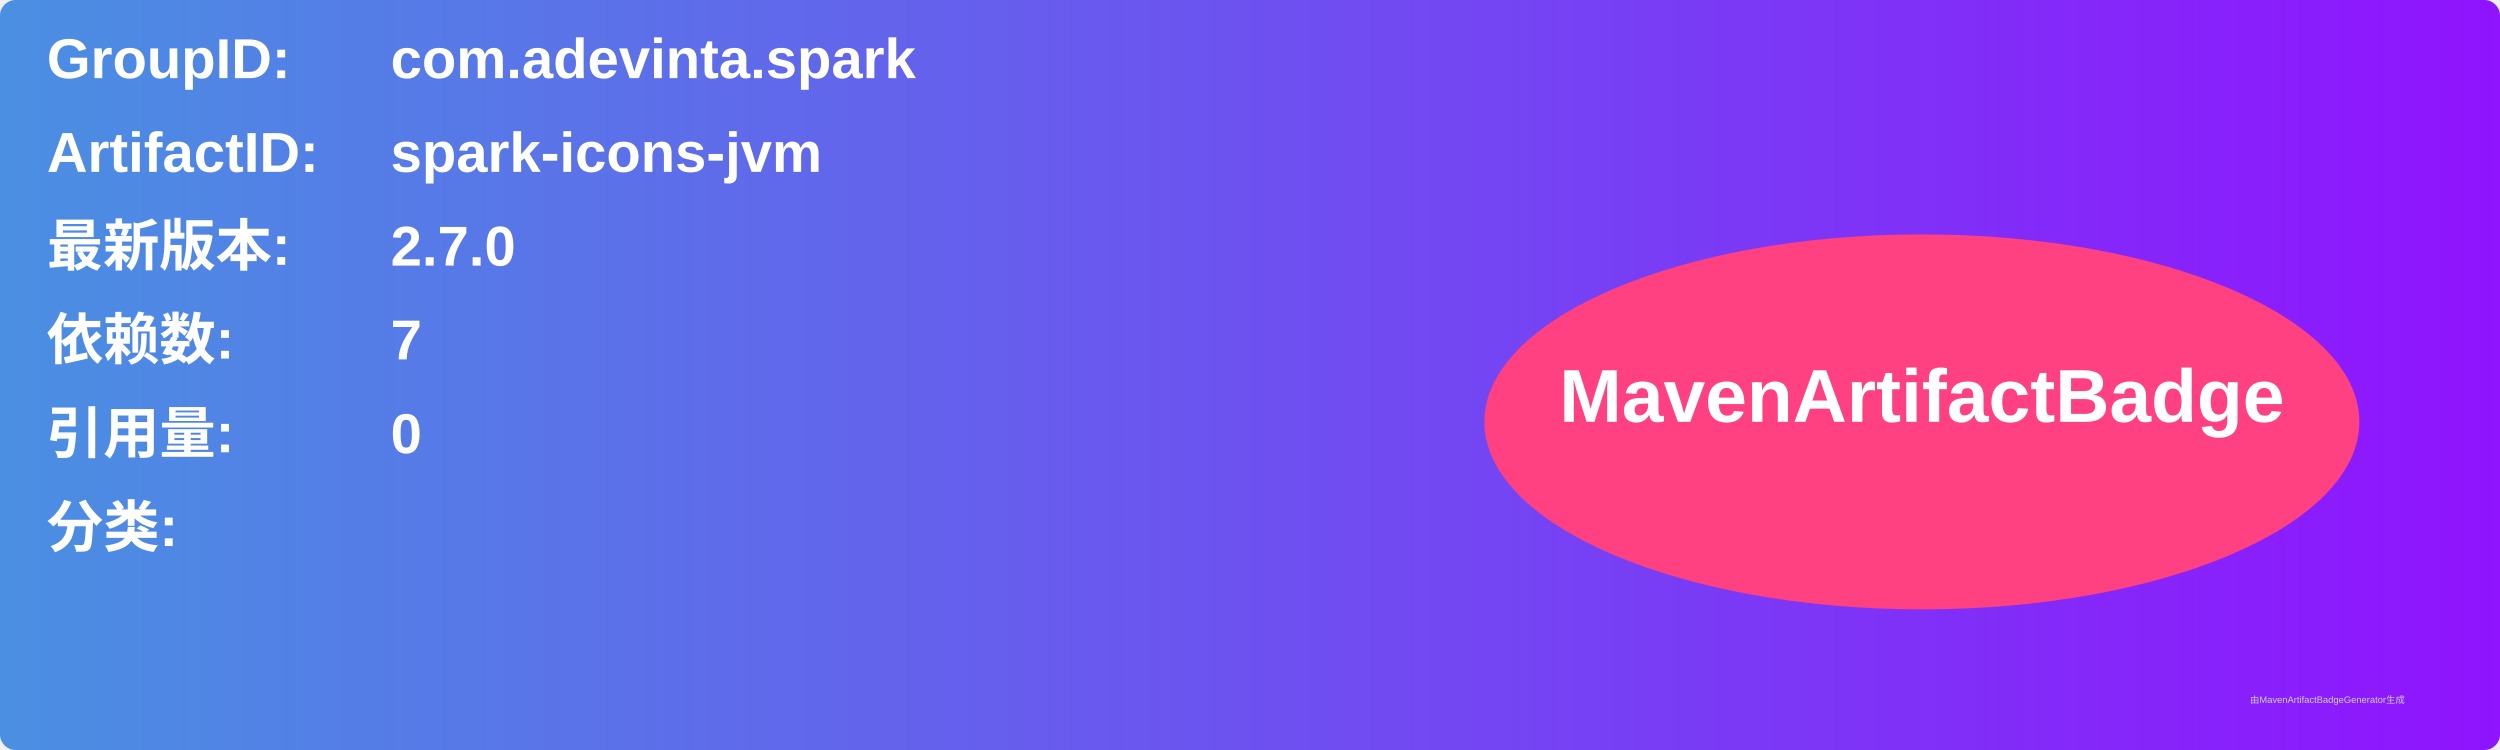
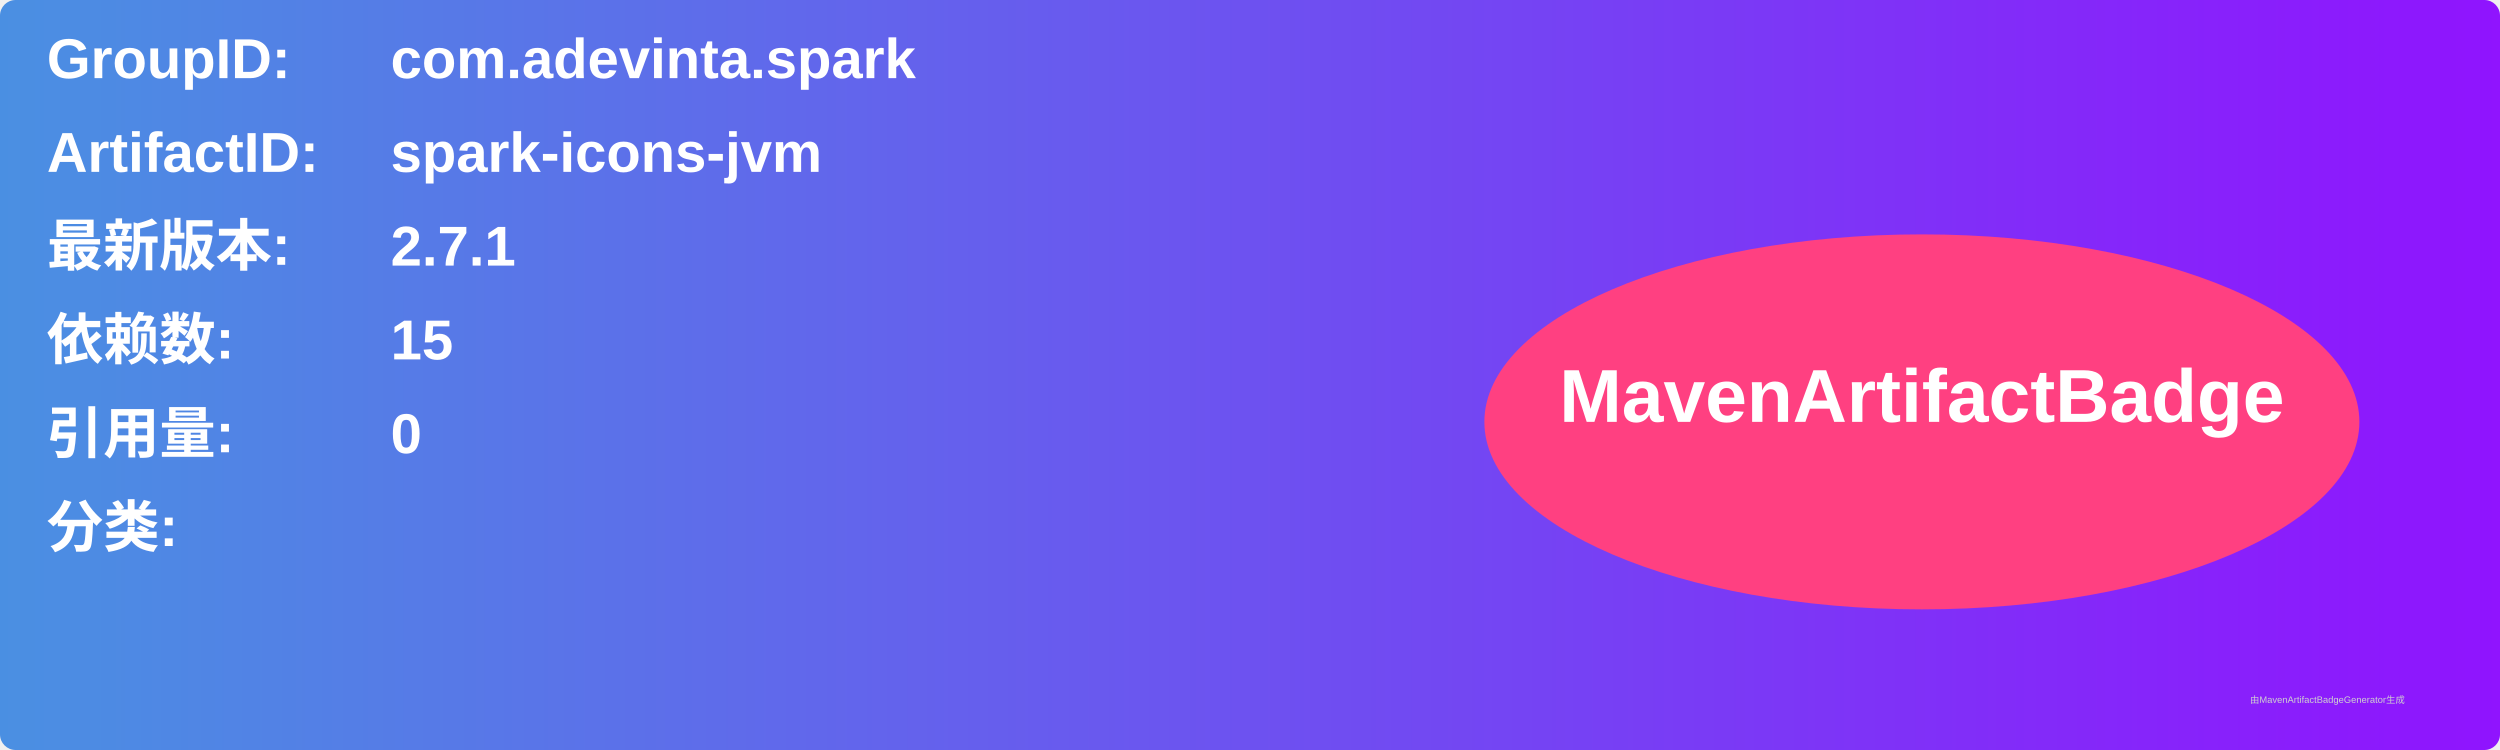
<svg xmlns="http://www.w3.org/2000/svg" width="800" height="240" viewBox="0 0 800 240">
  <linearGradient id="grad" x1="0%" y1="0%" x2="100%" y2="0%">
    <stop offset="0%" stop-color="#4a90e2" />
    <stop offset="100%" stop-color="#9013fe" />
  </linearGradient>
  <rect width="100%" height="100%" rx="5" ry="5" fill="url(#grad)" />
  <g transform="translate(15, 15)">
    <text x="0" y="10" font-family="Arial" font-size="18" fill="white" font-weight="bold" width="260">GroupID:</text>
    <text x="110" y="10" font-family="Arial" font-size="18" fill="white" font-weight="bold" width="460">com.adevinta.spark</text>
    <text x="0" y="40" font-family="Arial" font-size="18" fill="white" font-weight="bold" width="260">ArtifactID:</text>
    <text x="110" y="40" font-family="Arial" font-size="18" fill="white" font-weight="bold" width="460">spark-icons-jvm</text>
    <text x="0" y="70" font-family="Arial" font-size="18" fill="white" font-weight="bold">最新版本:</text>
    <text x="110" y="70" font-family="Arial" font-size="18" fill="white" font-weight="bold">
-       <tspan font-weight="bold">2.7.0</tspan>
+       <tspan font-weight="bold">2.7.1</tspan>
    </text>
    <text x="0" y="100" font-family="Arial" font-size="18" fill="white" font-weight="bold">依赖数: </text>
    <text x="110" y="100" font-family="Arial" font-size="18" fill="white">
-       <tspan font-weight="bold">7</tspan>
+       <tspan font-weight="bold">15</tspan>
    </text>
    <text x="0" y="130" font-family="Arial" font-size="18" fill="white" font-weight="bold">引用量: </text>
    <text x="110" y="130" font-family="Arial" font-size="18" fill="white">
      <tspan font-weight="bold">0</tspan>
    </text>
    <text x="0" y="160" font-family="Arial" font-size="18" fill="white" font-weight="bold">分类:</text>
    <text x="10" y="190" font-family="Arial" font-size="10" fill="white">
      <tspan font-weight="bold" />
    </text>
    <ellipse cx="600" cy="120" rx="140" ry="60" fill="#ff4081" />
    <text x="600" y="120" text-anchor="middle" font-family="Arial" font-size="24" fill="white" font-weight="bold">MavenArtifactBadge</text>
  </g>
  <text x="720" y="225" font-family="Arial" font-size="3" fill="#d0d0d0">由MavenArtifactBadgeGenerator生成</text>
</svg>
